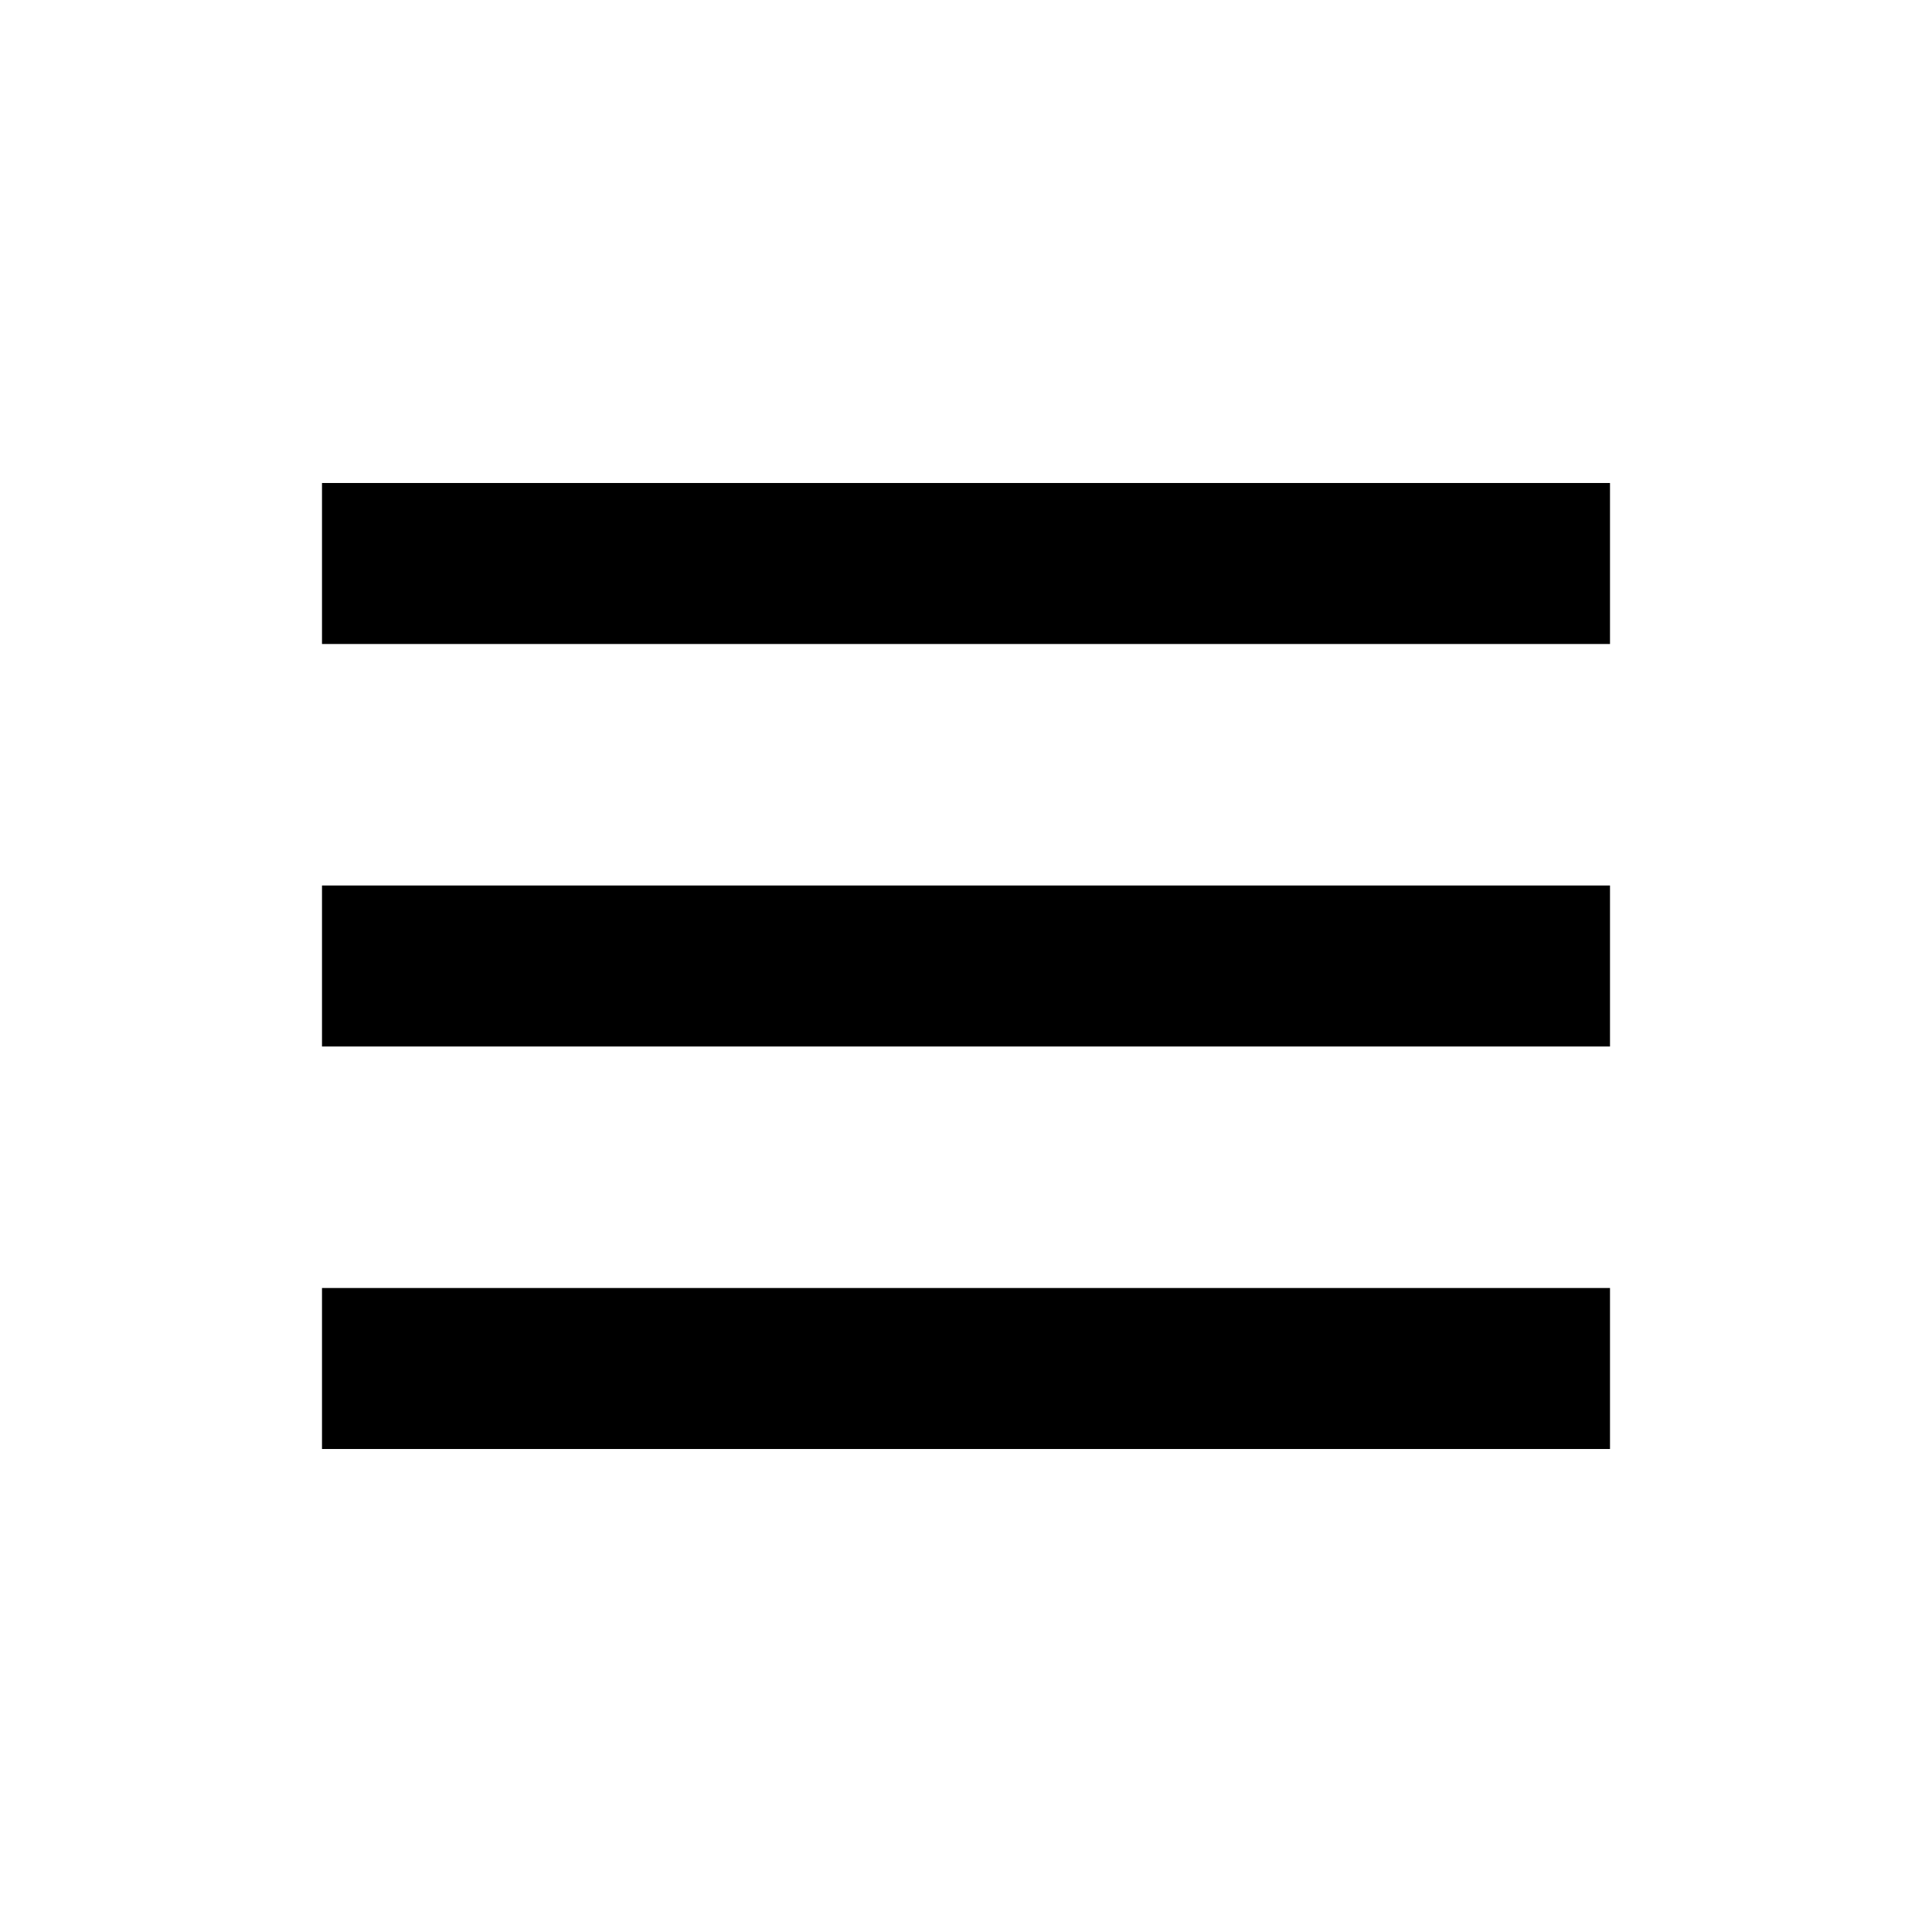
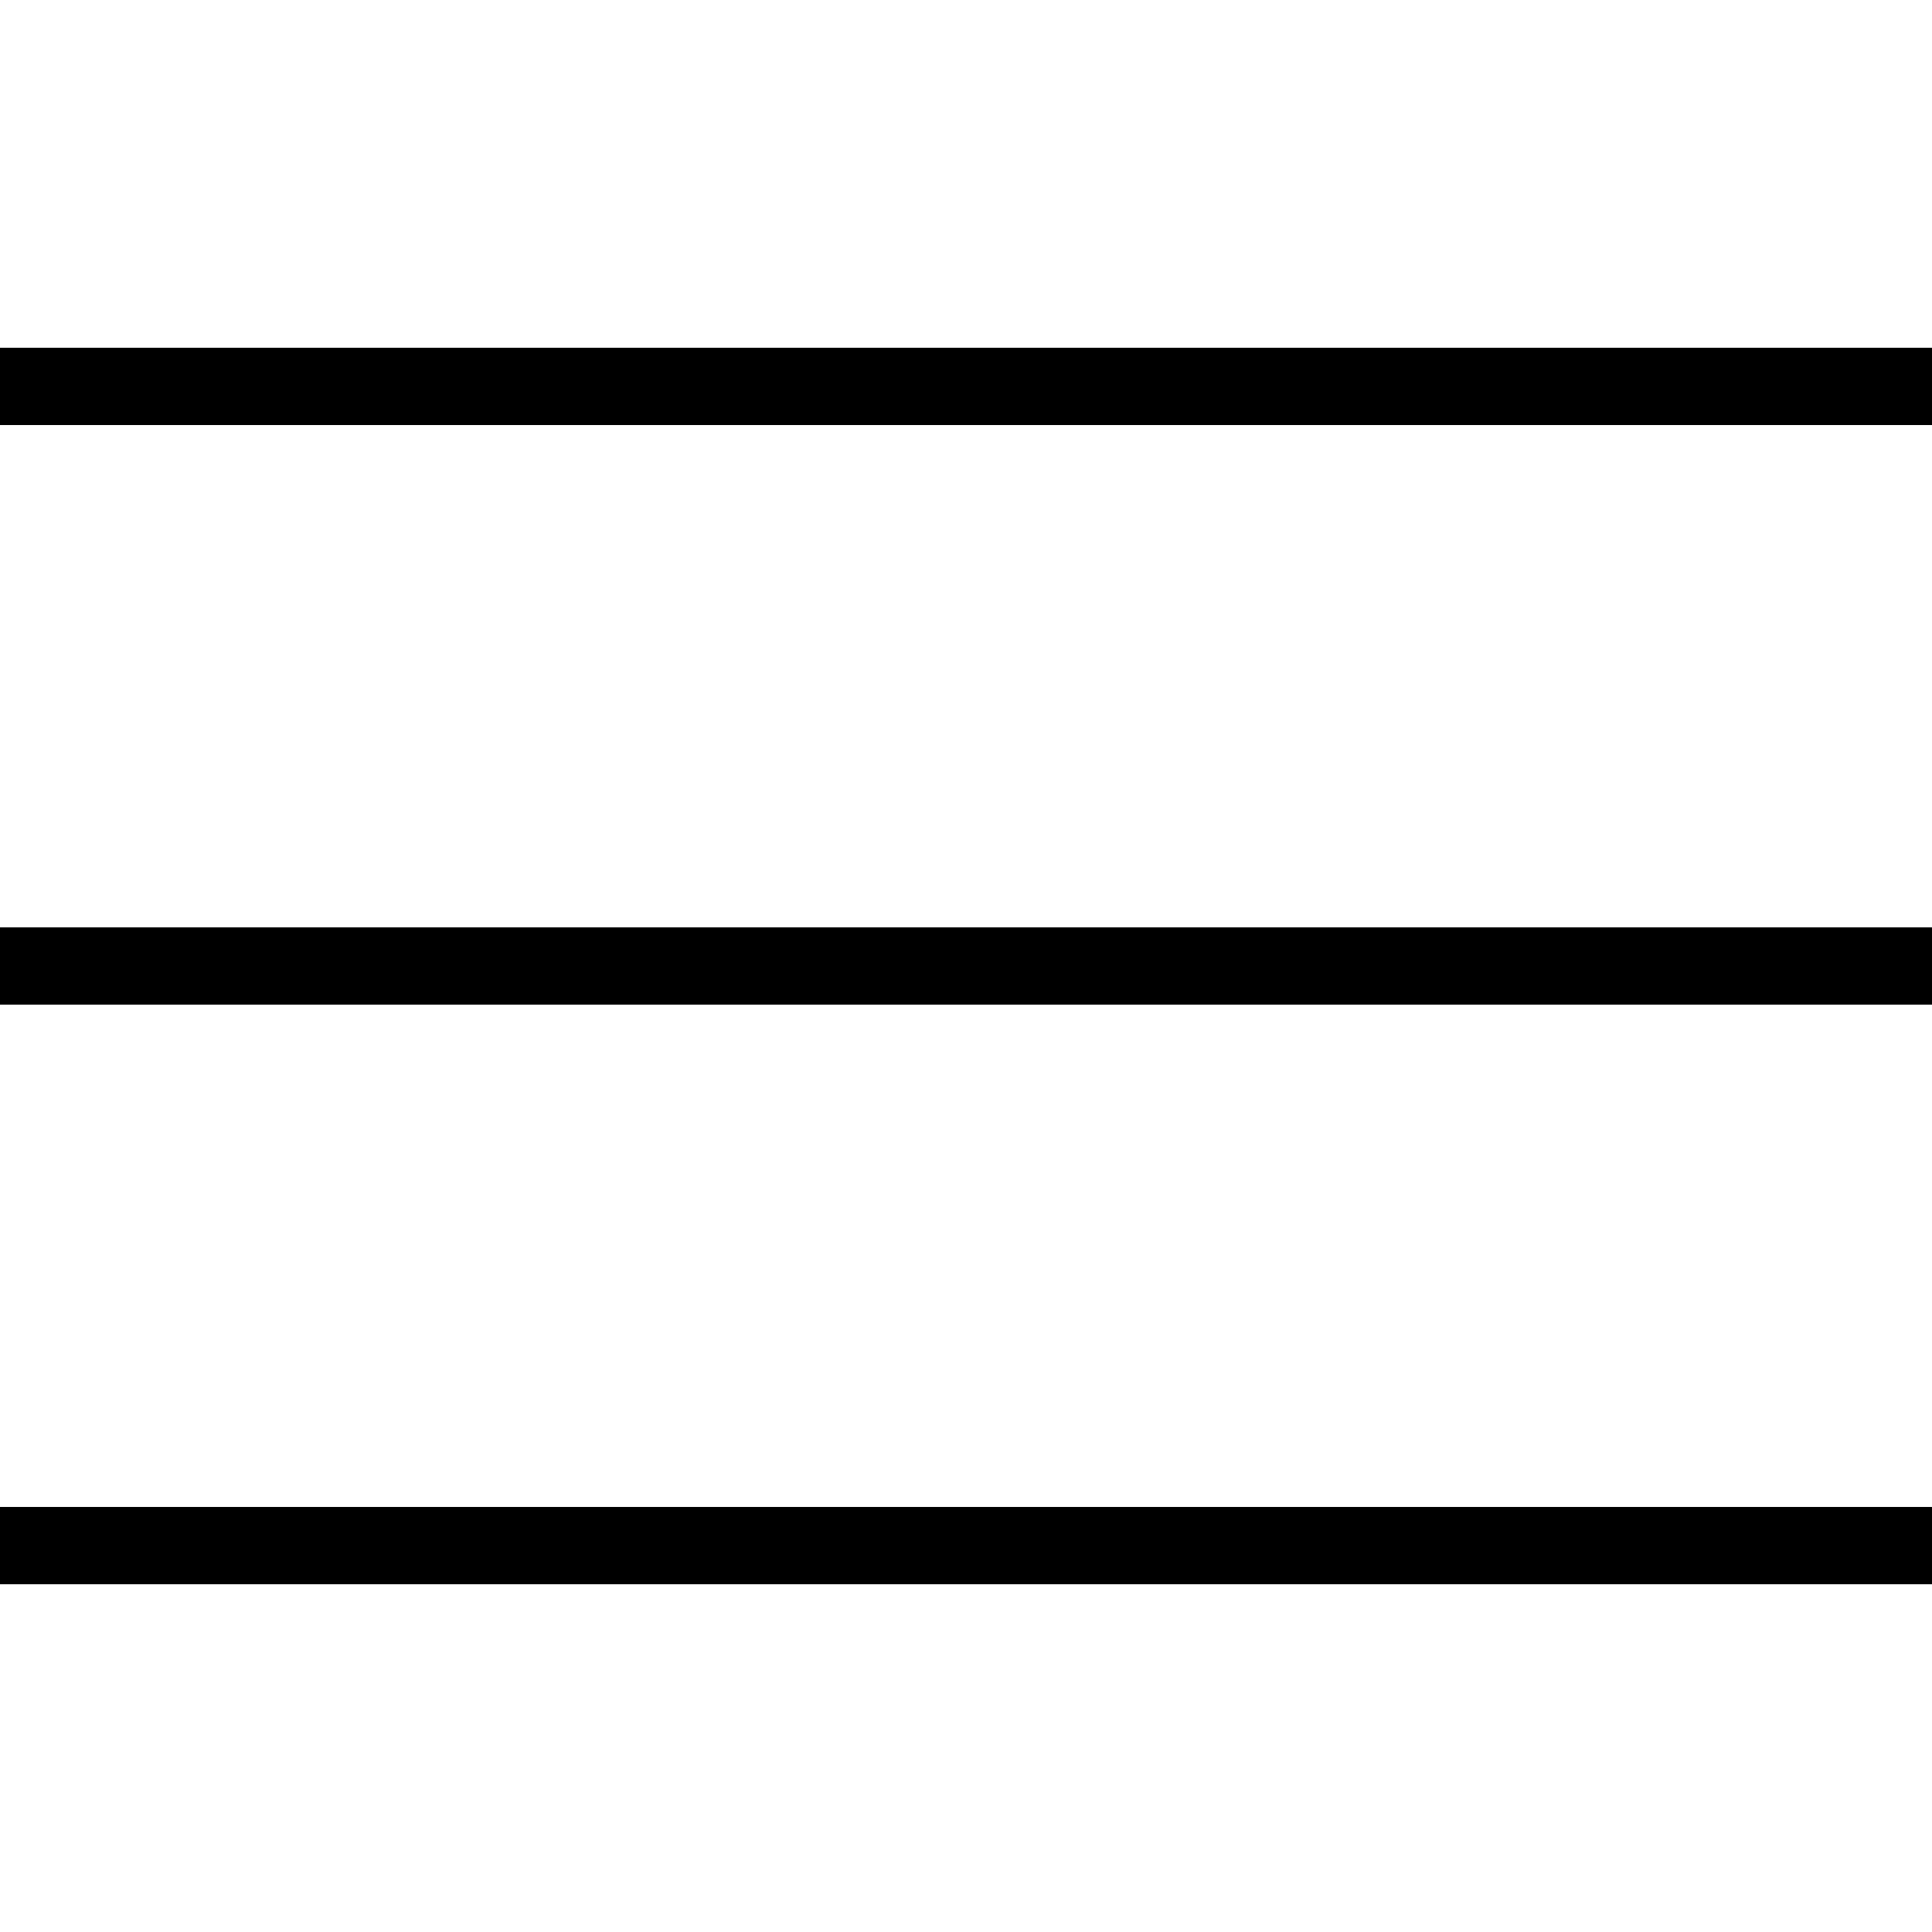
- <svg xmlns="http://www.w3.org/2000/svg" width="24" height="24" viewBox="0 0 24 24" style="fill: rgba(0, 0, 0, 1);transform: ;msFilter:;">
-   <path d="M4 6h16v2H4zm0 5h16v2H4zm0 5h16v2H4z" />
+ <svg xmlns="http://www.w3.org/2000/svg" x="0px" y="0px" width="24" height="24" viewBox="0 0 50 50">
+   <path d="M 0 9 L 0 11 L 50 11 L 50 9 Z M 0 24 L 0 26 L 50 26 L 50 24 Z M 0 39 L 0 41 L 50 41 L 50 39 Z" />
</svg>
